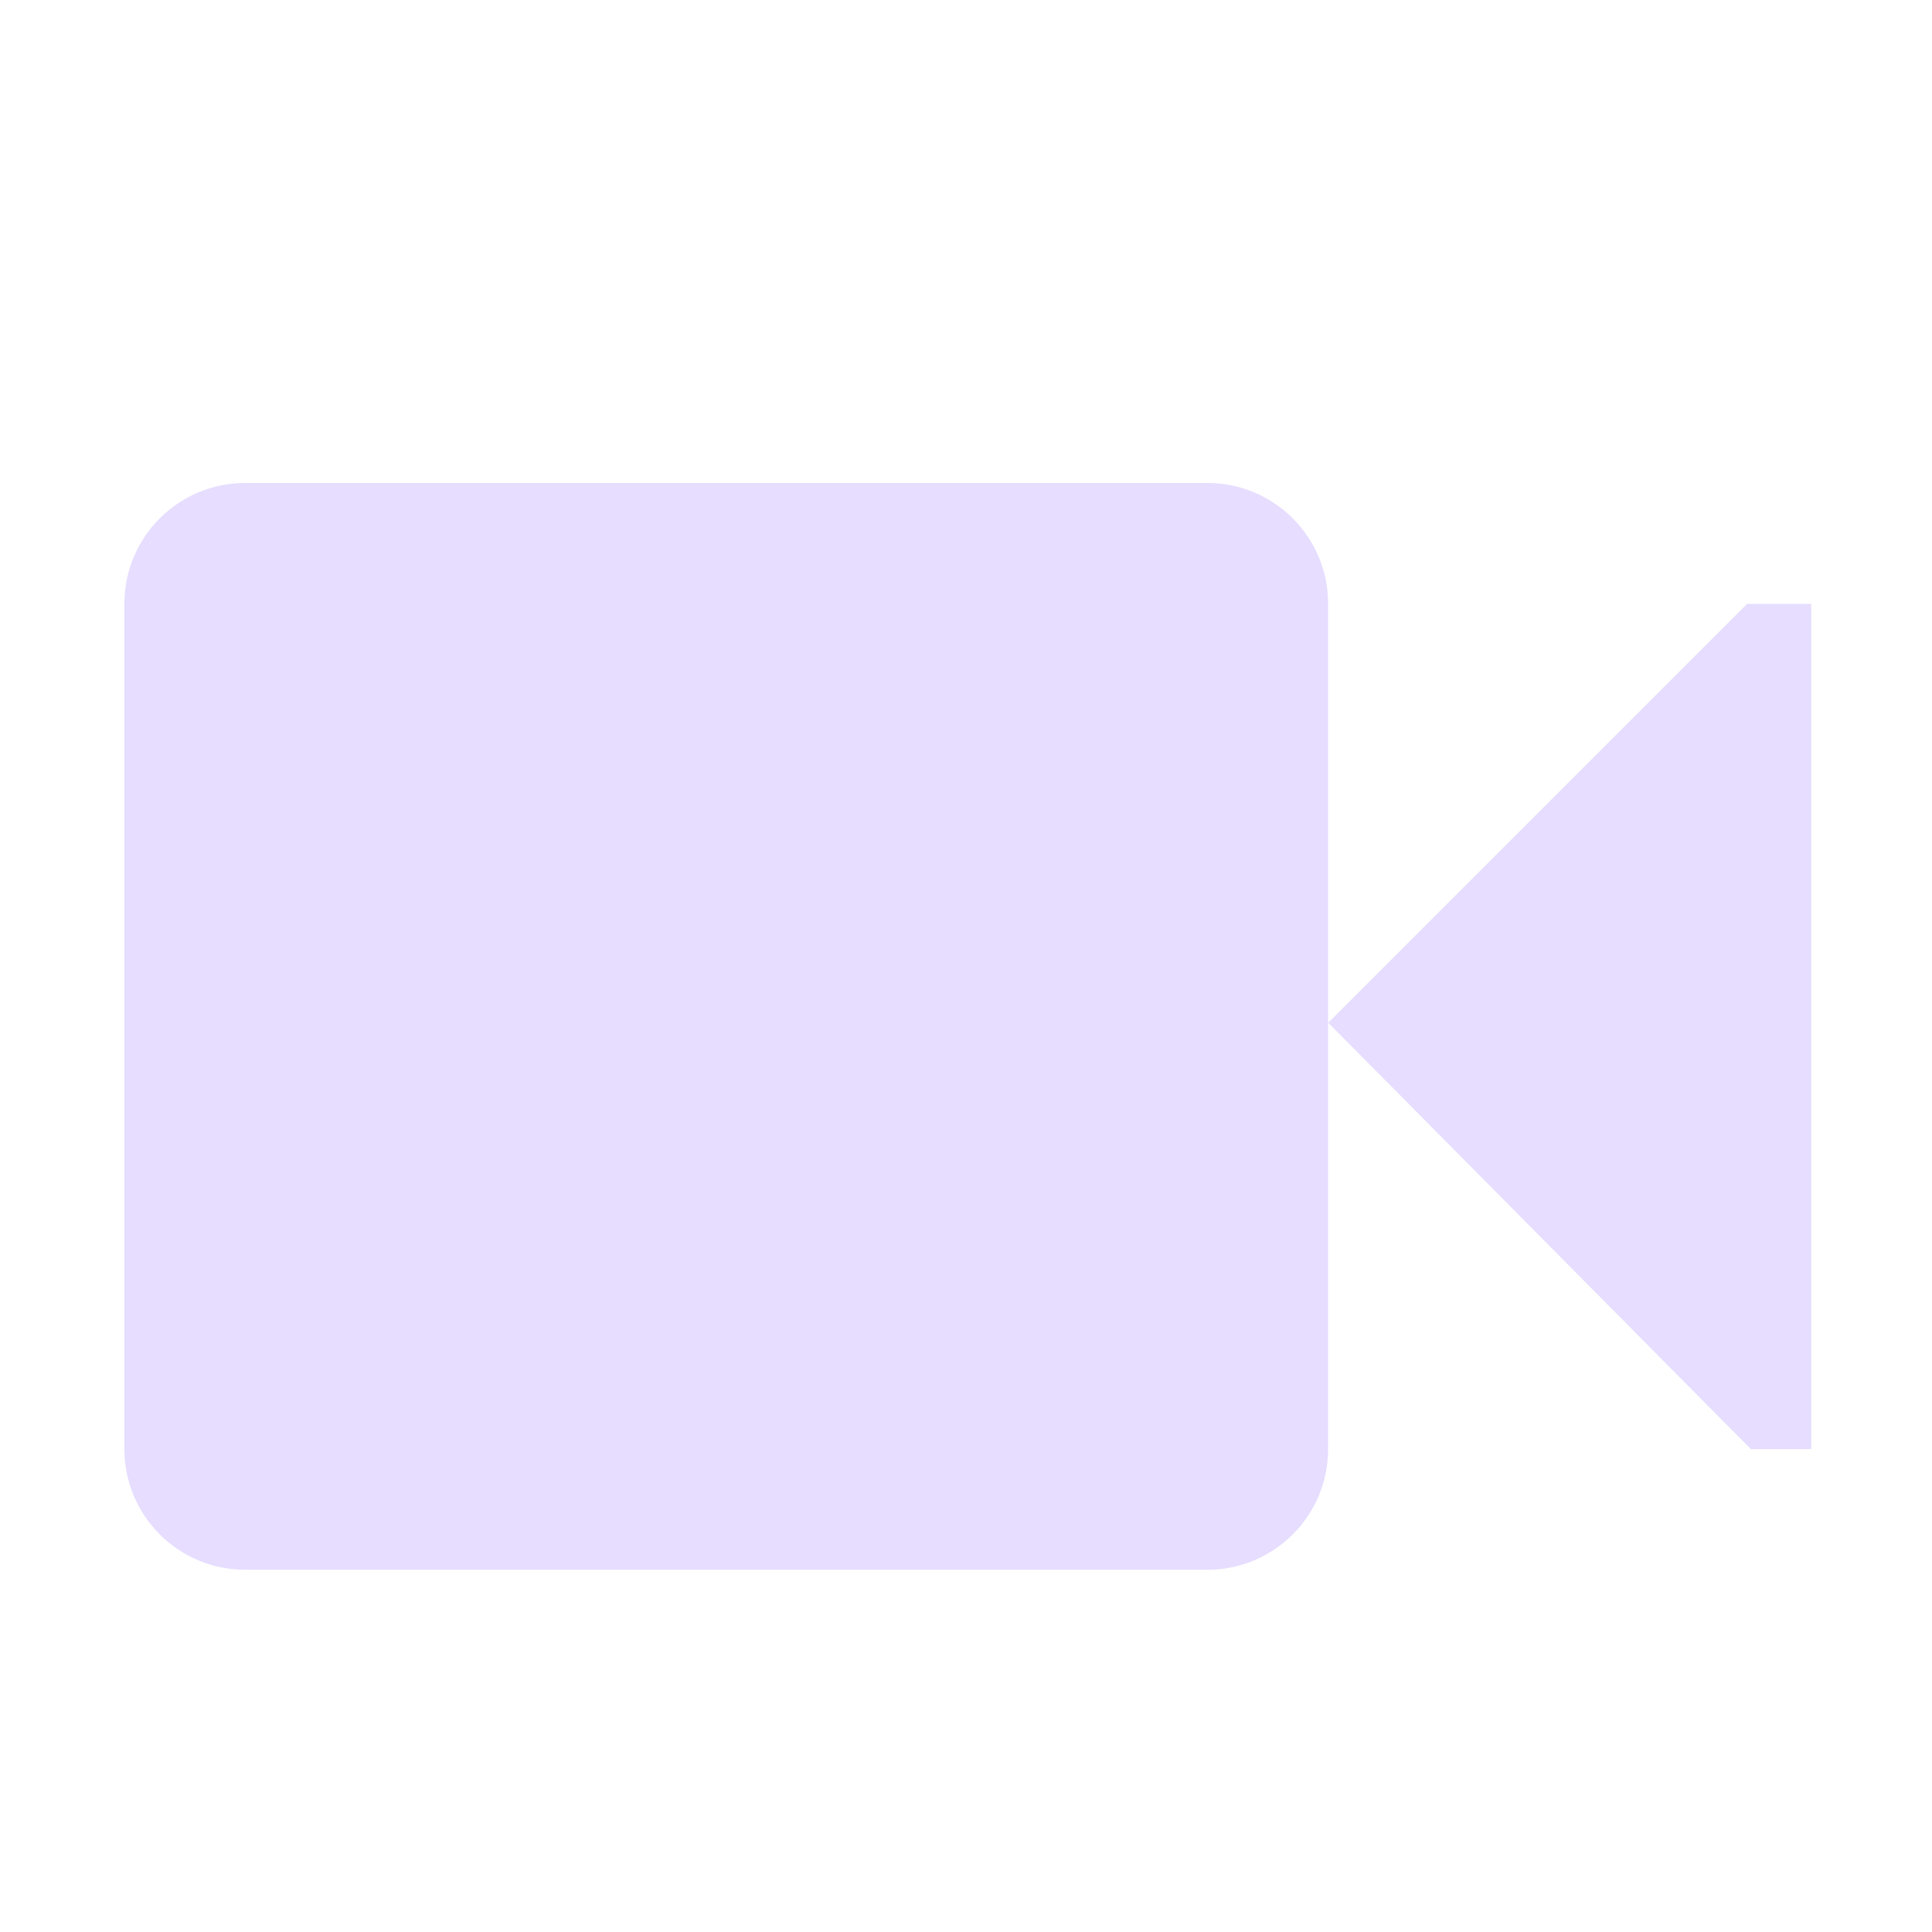
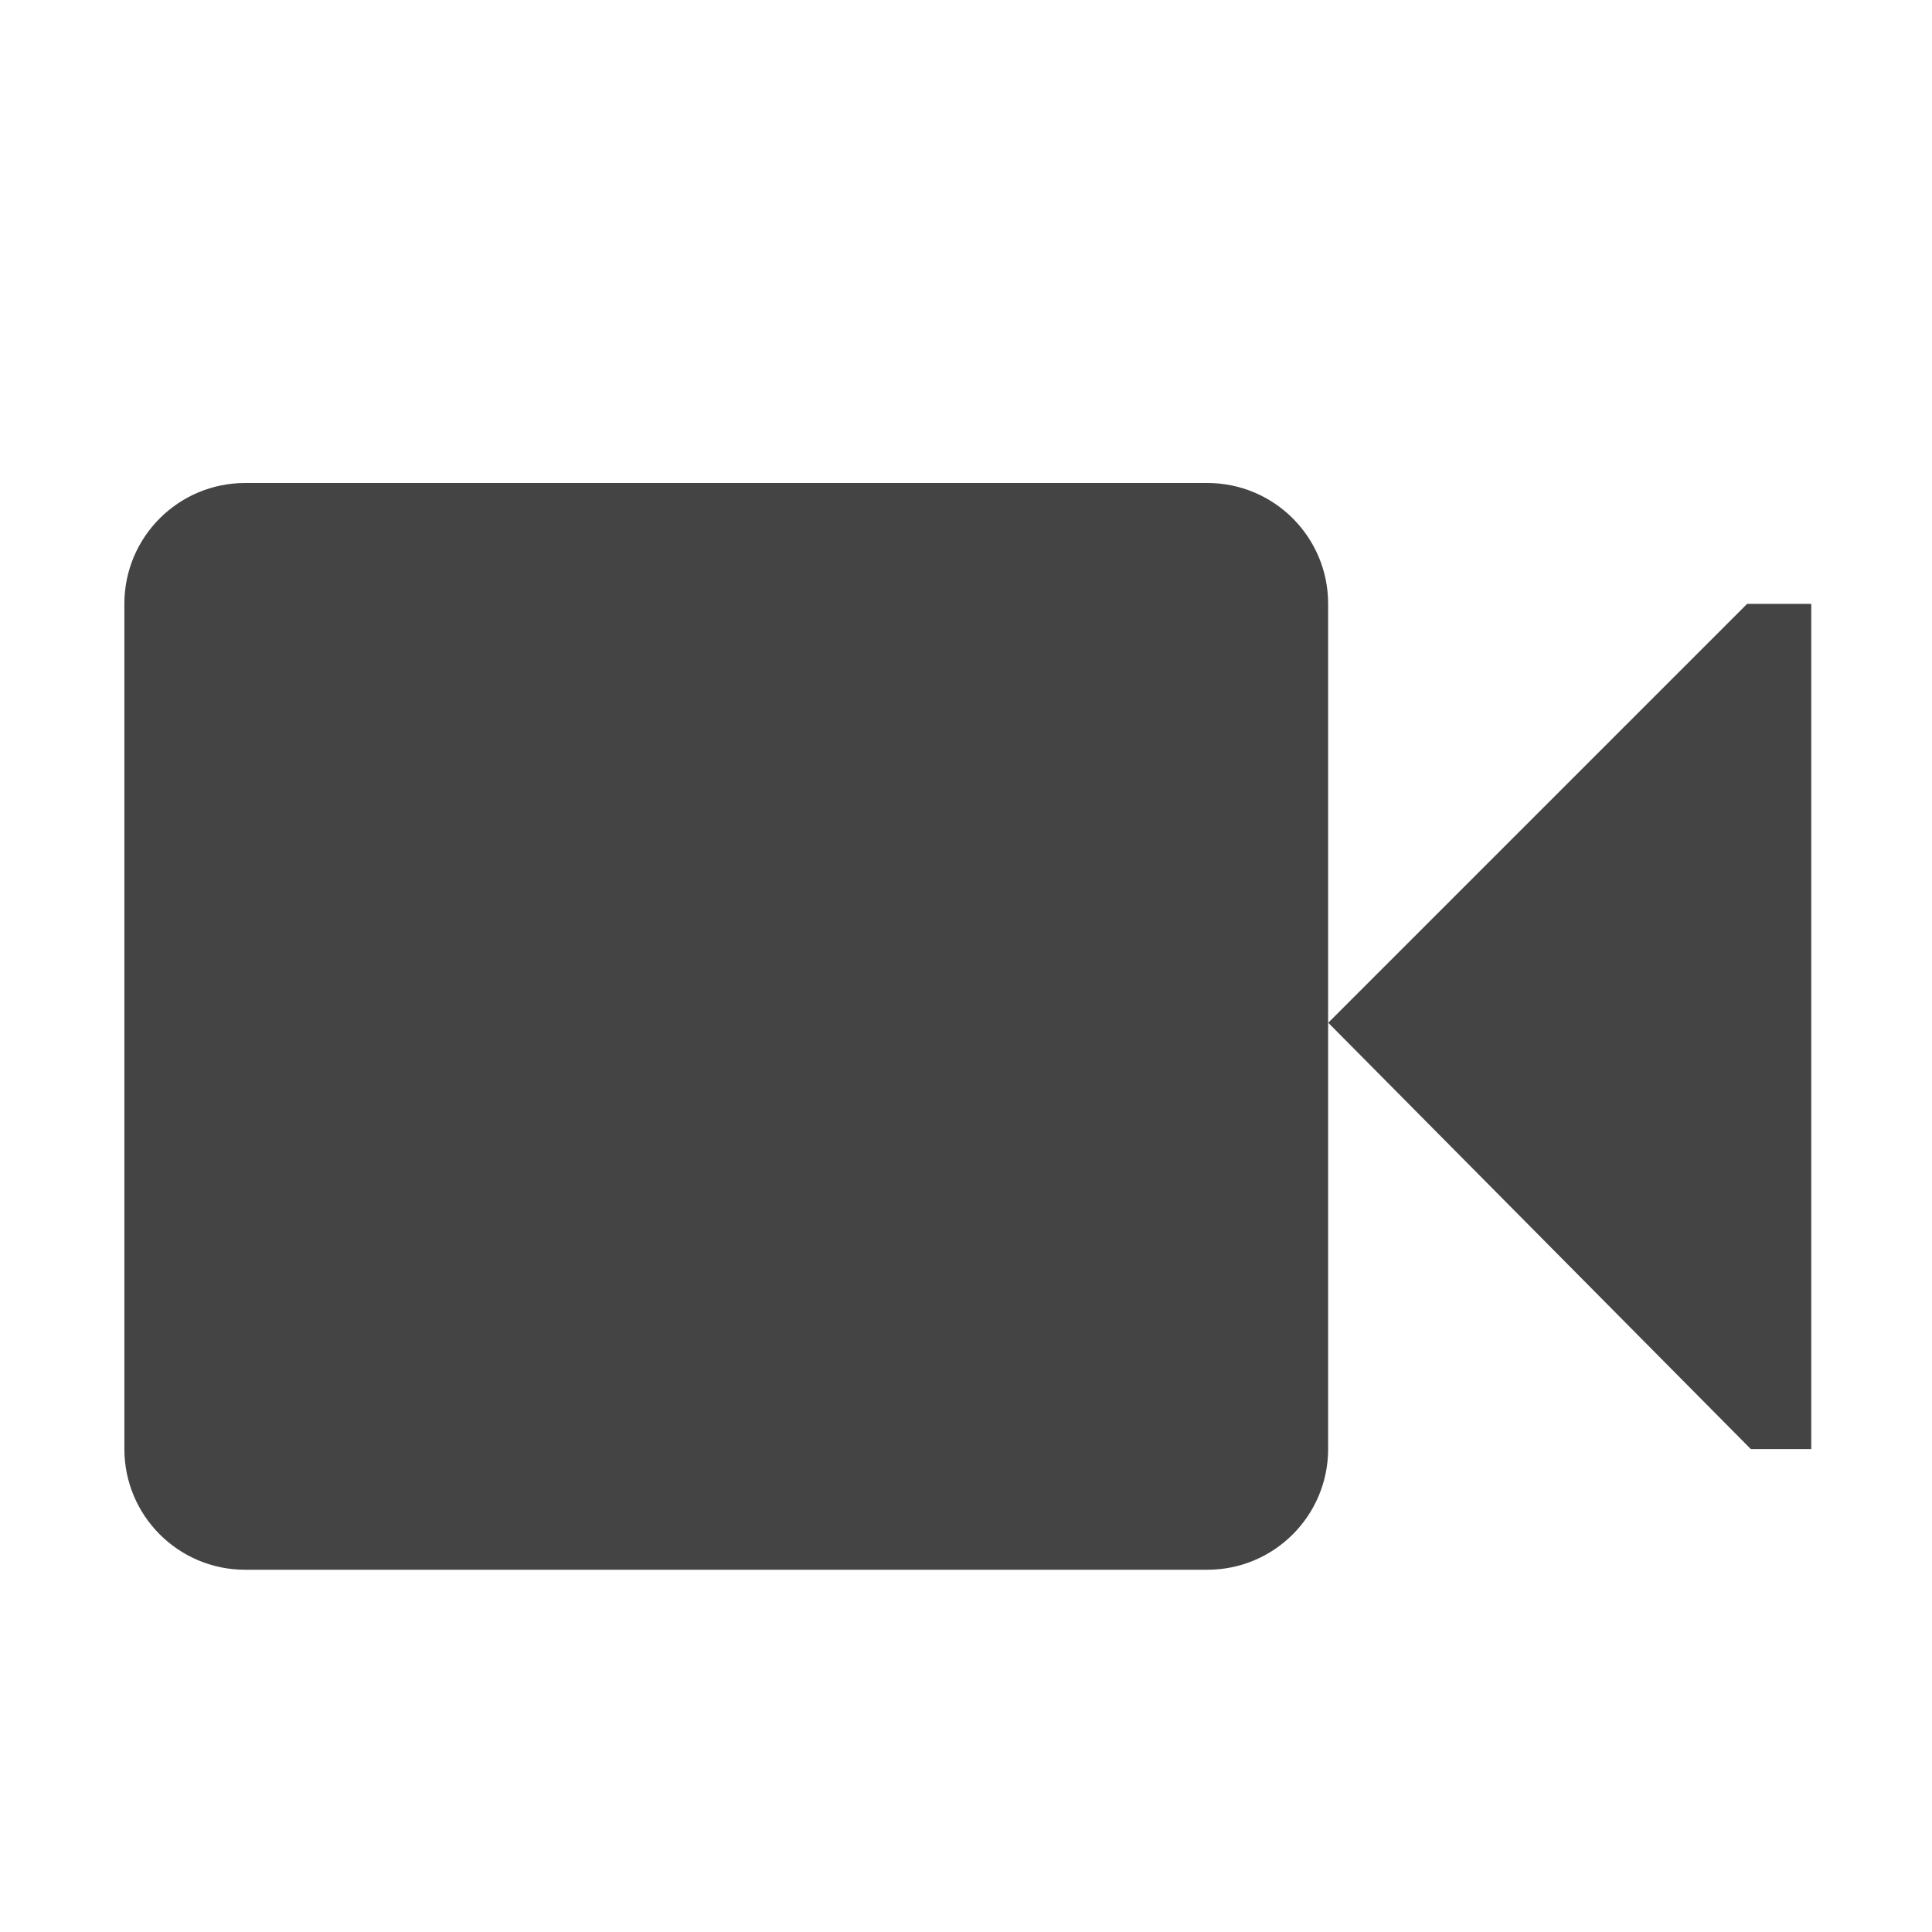
<svg xmlns="http://www.w3.org/2000/svg" width="16" height="16" version="1.1">
  <g id="layer15" transform="translate(-561,-381)">
-     <rect width="9.969" height="9" x="562.03" y="385" rx="1" ry="1" style="fill:#e6ddff" />
-     <path d="m572 389.47 3.469-3.469h0.531v7h-0.5z" style="fill:#e6ddff" />
+     <rect width="9.969" height="9" x="562.03" y="385" rx="1" ry="1" style="fill:#444444" />
+     <path d="m572 389.47 3.469-3.469h0.531v7h-0.5z" style="fill:#444444" />
  </g>
</svg>
